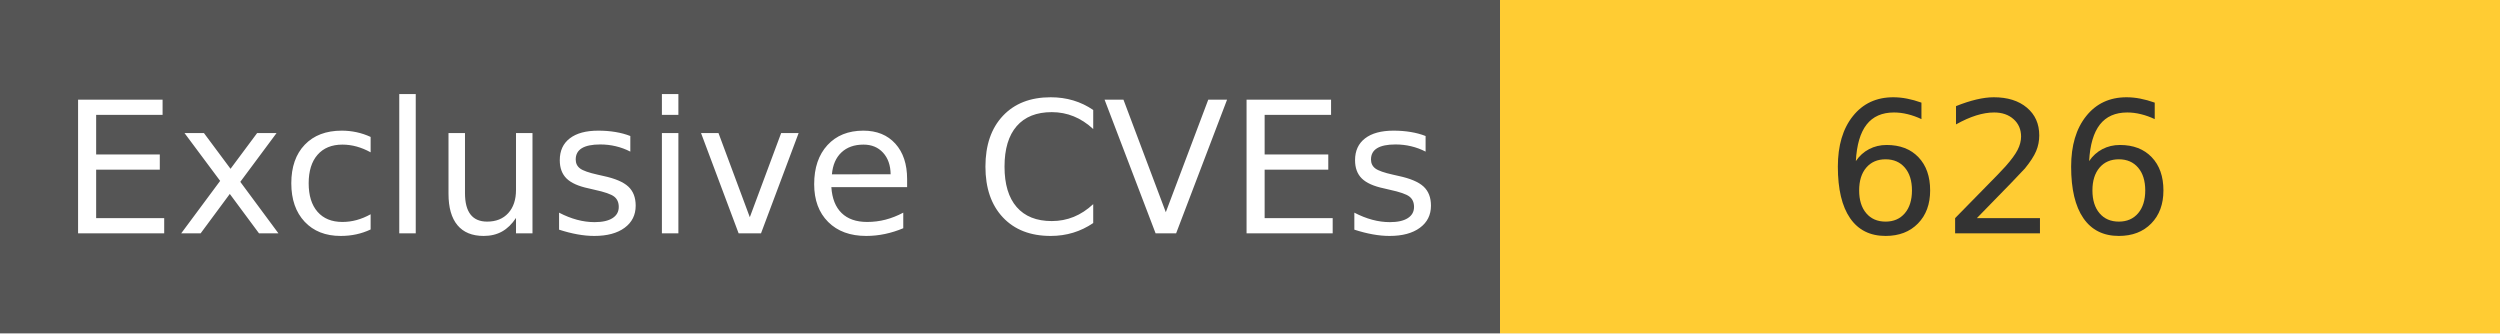
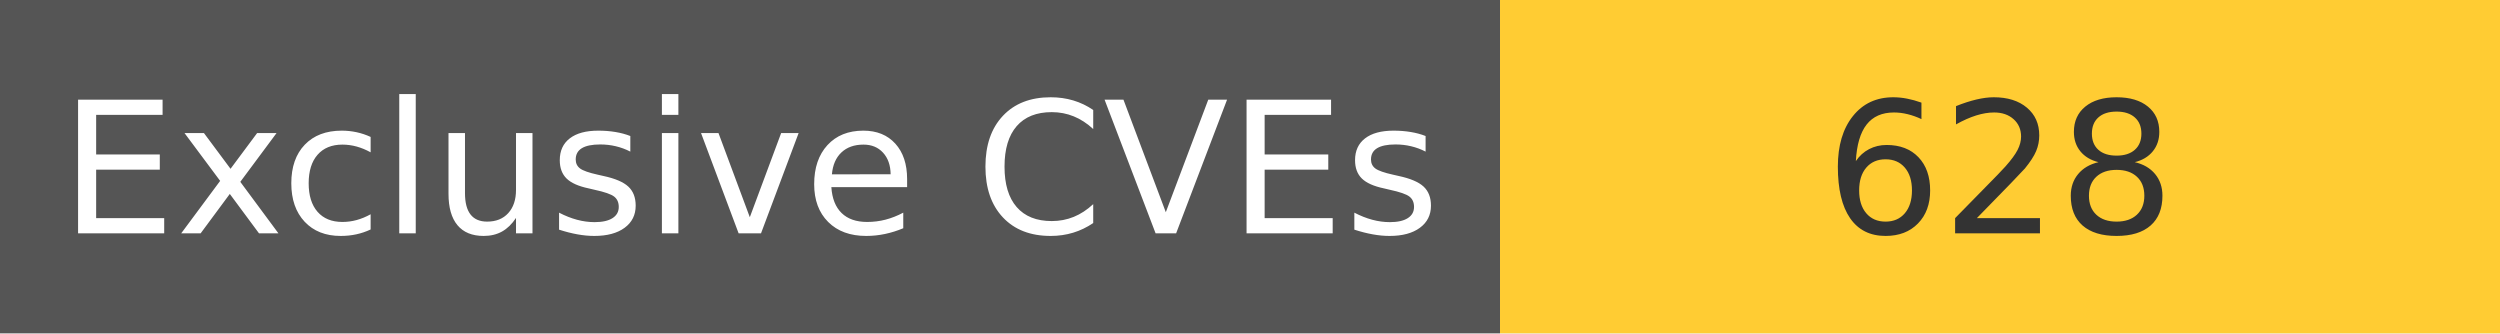
<svg xmlns="http://www.w3.org/2000/svg" width="150" height="20" role="img">
  <linearGradient id="s" x2="0" y2="100%">
    <stop offset="0" stop-color="#bbb" stop-opacity=".1" />
    <stop offset="1" stop-opacity=".1" />
  </linearGradient>
  <g>
    <rect width="90" height="20" fill="#555" />
    <rect x="90" width="267" height="20" fill="#ffcc33" />
  </g>
  <g fill="#fff" text-anchor="middle" font-family="Verdana,Geneva,DejaVu Sans,sans-serif" text-rendering="geometricPrecision" font-size="110">
    <text x="450" y="140" transform="scale(.1)" fill="#fff">
            Exclusive CVEs
        </text>
    <text x="1200" y="140" transform="scale(.1)" fill="#333">
-             626
+             628
        </text>
  </g>
</svg>
